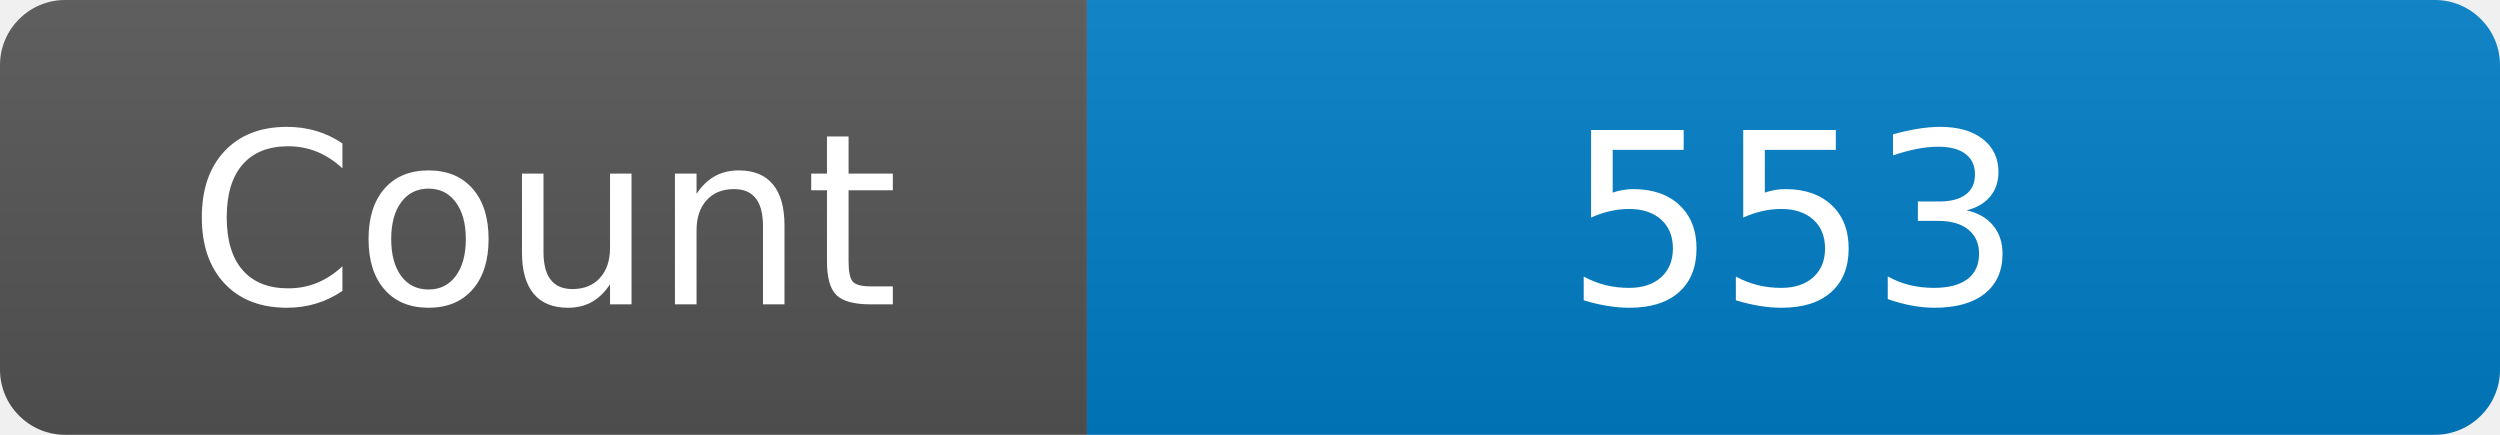
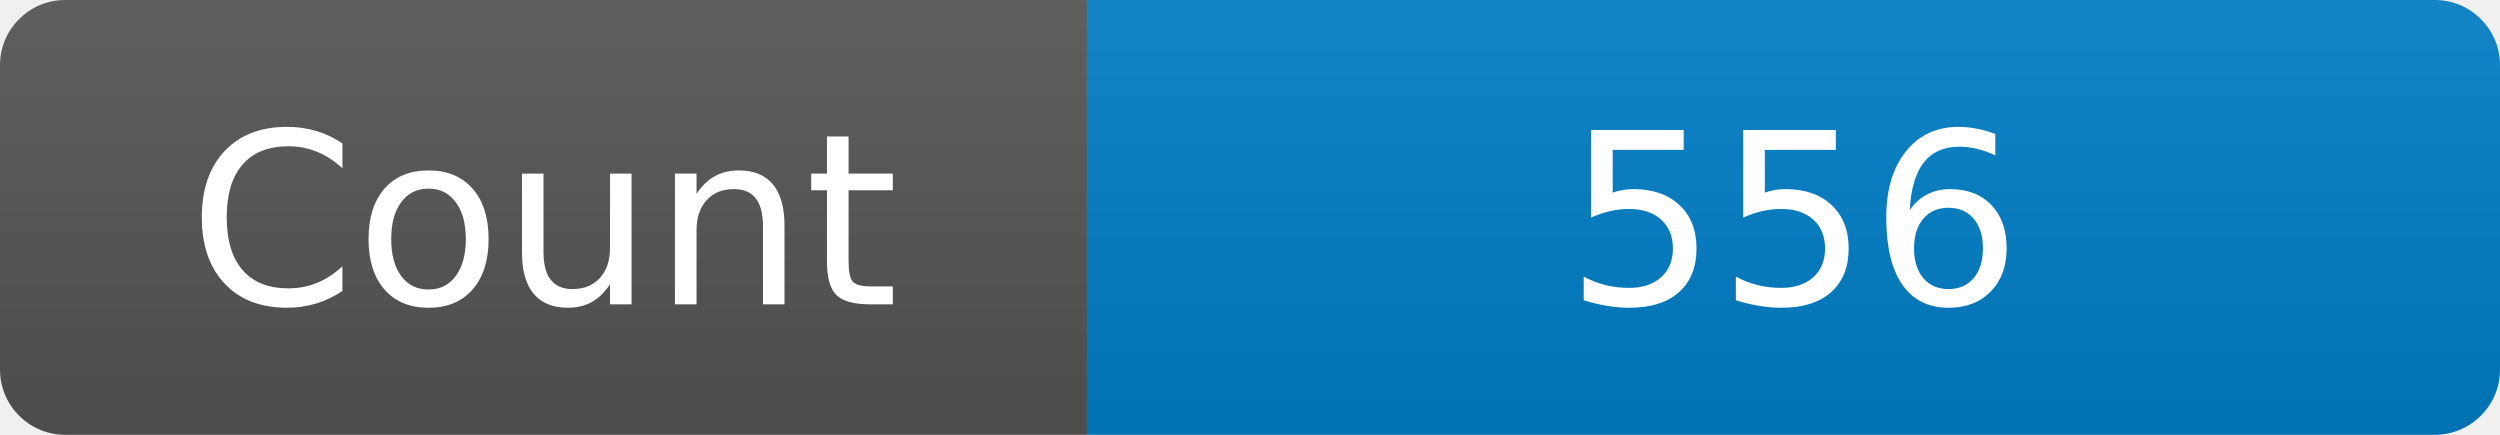
<svg xmlns="http://www.w3.org/2000/svg" width="115" height="20" role="img" aria-label="Maintained?: yes">
  <linearGradient id="s" x2="0" y2="100%">
    <stop offset="0" stop-color="#bbb" stop-opacity=".1" />
    <stop offset="1" stop-opacity=".1" />
  </linearGradient>
  <clipPath id="r">
    <rect width="115" height="20" rx="3" fill="#fff" />
  </clipPath>
  <g clip-path="url(#r)">
    <rect width="50" height="20" fill="#555" />
    <rect x="50" width="160" height="20" fill="#007ec6" />
    <rect width="115" height="20" fill="url(#s)" />
  </g>
  <g fill="#fff" text-anchor="middle" font-family="Verdana,Geneva,DejaVu Sans,sans-serif" font-size="110">
    <text x="250" y="140" transform="scale(.1)" fill="#fff">Count</text>
-     <text x="825" y="140" transform="scale(.1)" fill="#fff">553</text>
+     <text x="825" y="140" transform="scale(.1)" fill="#fff">556</text>
  </g>
</svg>
